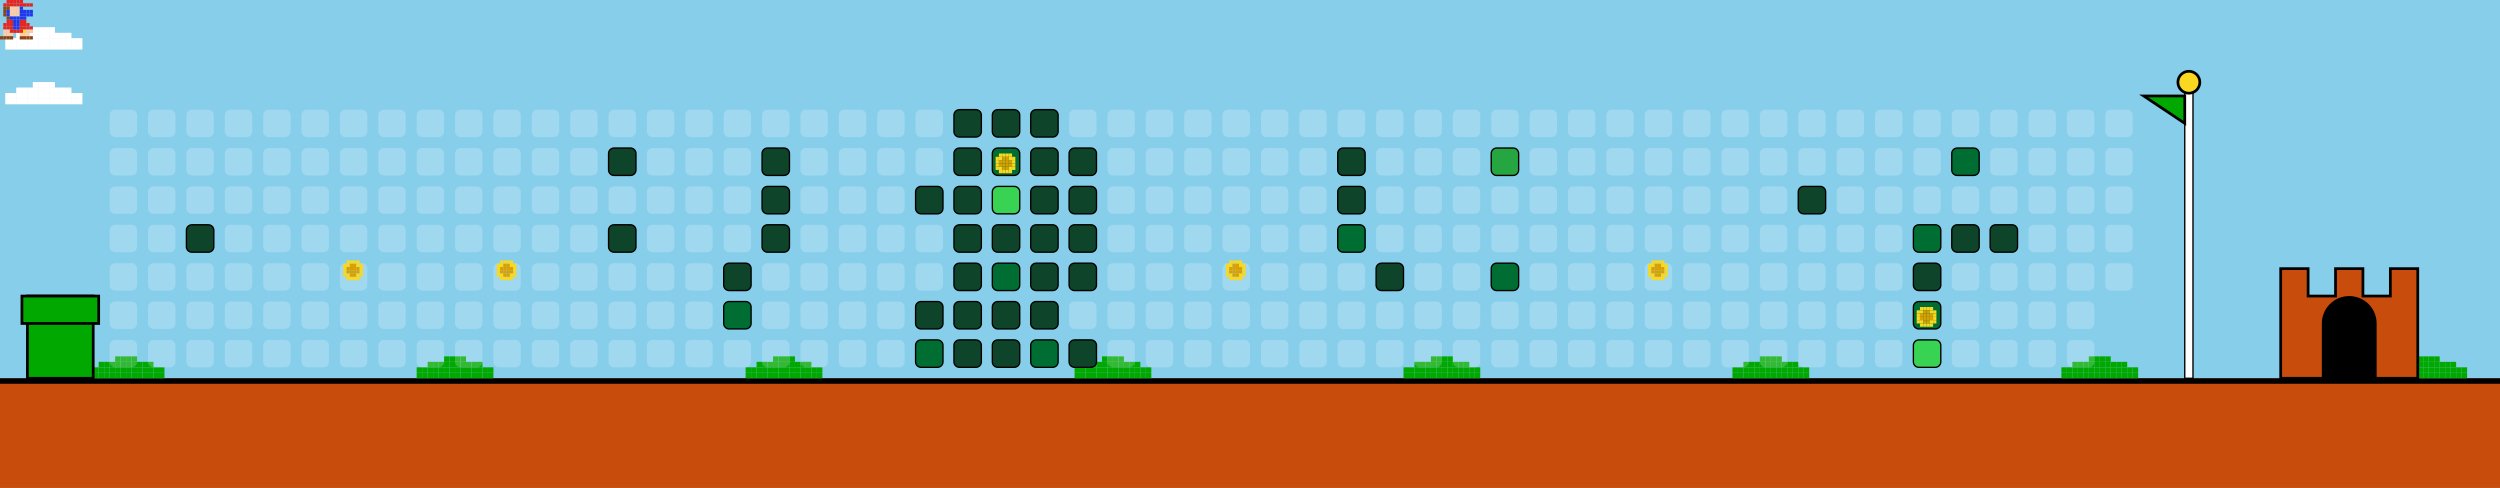
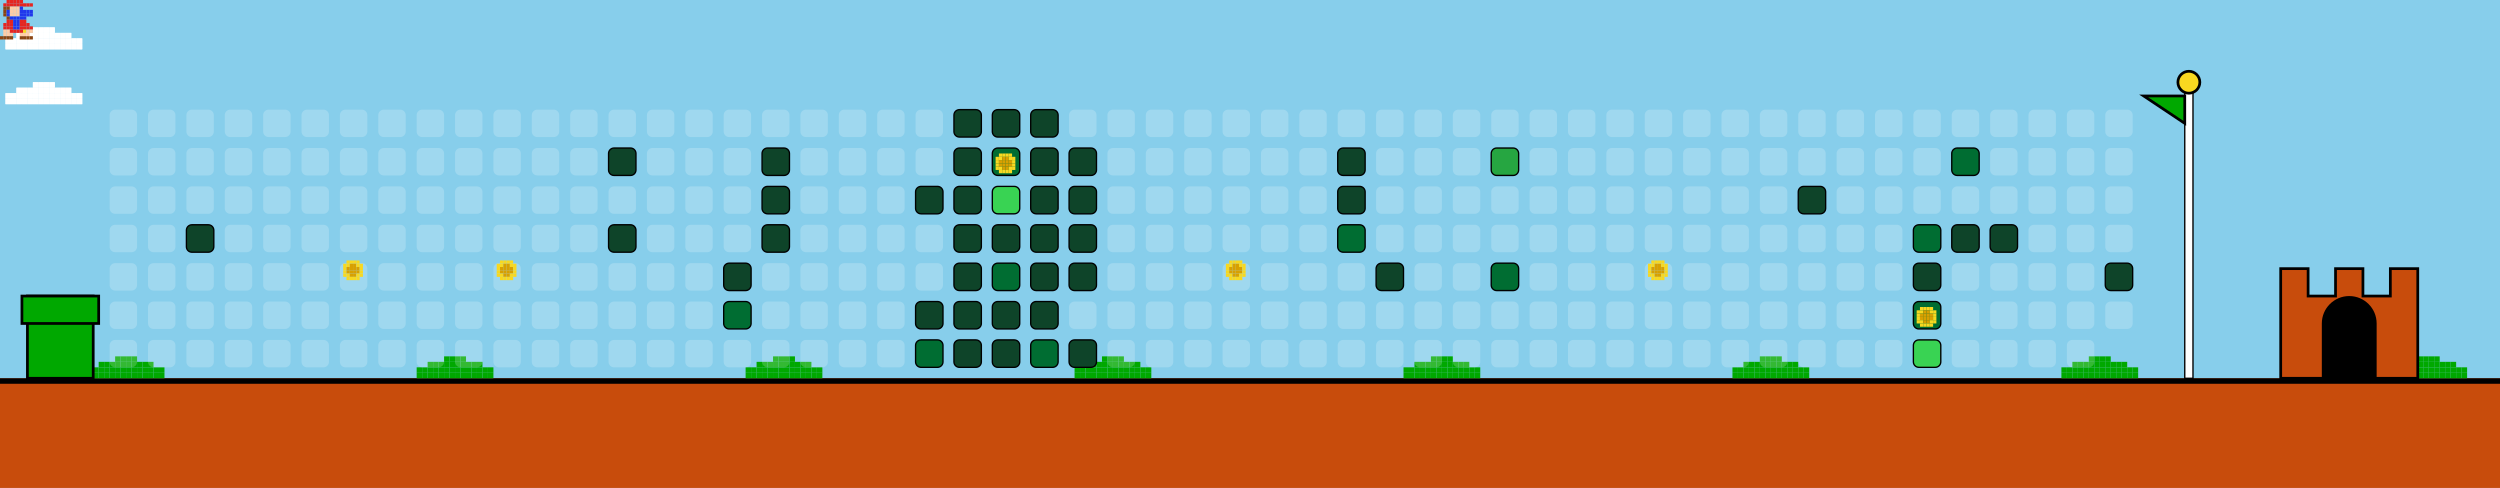
<svg xmlns="http://www.w3.org/2000/svg" width="912" height="178" viewBox="0 0 912 178">
  <style>
    .bg { fill: #87CEEB; }
    .empty { fill: rgba(255,255,255,0.2); rx: 2; ry: 2; }
    .lvl1 { fill: #0e4429; rx: 2; ry: 2; stroke: #000; stroke-width: 0.5; }
    .lvl2 { fill: #006d32; rx: 2; ry: 2; stroke: #000; stroke-width: 0.5; }
    .lvl3 { fill: #26a641; rx: 2; ry: 2; stroke: #000; stroke-width: 0.5; }
    .lvl4 { fill: #39d353; rx: 2; ry: 2; stroke: #000; stroke-width: 0.5; }
    .ground { fill: #c84c0c; }
    .ground-top { fill: #000000; }
  </style>
  <defs>
    <g id="mario">
      <rect x="2.4" y="0.0" width="1.2" height="1.2" fill="#e52521" />
      <rect x="3.6" y="0.0" width="1.2" height="1.2" fill="#e52521" />
      <rect x="4.8" y="0.0" width="1.2" height="1.2" fill="#e52521" />
      <rect x="6.0" y="0.0" width="1.2" height="1.2" fill="#e52521" />
      <rect x="7.2" y="0.0" width="1.2" height="1.2" fill="#e52521" />
      <rect x="1.2" y="1.2" width="1.2" height="1.2" fill="#e52521" />
      <rect x="2.4" y="1.2" width="1.2" height="1.2" fill="#e52521" />
      <rect x="3.6" y="1.2" width="1.2" height="1.2" fill="#e52521" />
      <rect x="4.8" y="1.2" width="1.2" height="1.2" fill="#e52521" />
      <rect x="6.0" y="1.2" width="1.2" height="1.2" fill="#e52521" />
      <rect x="7.2" y="1.2" width="1.2" height="1.2" fill="#e52521" />
      <rect x="8.4" y="1.2" width="1.2" height="1.2" fill="#e52521" />
      <rect x="9.6" y="1.2" width="1.2" height="1.2" fill="#e52521" />
      <rect x="10.8" y="1.2" width="1.2" height="1.2" fill="#e52521" />
      <rect x="1.2" y="2.4" width="1.2" height="1.2" fill="#8B4513" />
      <rect x="2.4" y="2.4" width="1.2" height="1.2" fill="#8B4513" />
      <rect x="3.6" y="2.4" width="1.2" height="1.2" fill="#ffcca6" />
      <rect x="4.8" y="2.4" width="1.2" height="1.2" fill="#ffcca6" />
      <rect x="6.0" y="2.4" width="1.2" height="1.2" fill="#ffcca6" />
      <rect x="7.2" y="2.4" width="1.2" height="1.2" fill="#2038ec" />
      <rect x="1.2" y="3.6" width="1.2" height="1.2" fill="#8B4513" />
      <rect x="2.4" y="3.6" width="1.2" height="1.2" fill="#2038ec" />
      <rect x="3.6" y="3.6" width="1.2" height="1.2" fill="#ffcca6" />
      <rect x="4.8" y="3.6" width="1.2" height="1.2" fill="#ffcca6" />
      <rect x="6.0" y="3.6" width="1.2" height="1.2" fill="#ffcca6" />
      <rect x="7.2" y="3.6" width="1.2" height="1.2" fill="#2038ec" />
      <rect x="8.4" y="3.6" width="1.2" height="1.2" fill="#2038ec" />
      <rect x="9.6" y="3.6" width="1.2" height="1.2" fill="#2038ec" />
      <rect x="10.8" y="3.6" width="1.2" height="1.2" fill="#2038ec" />
      <rect x="1.2" y="4.8" width="1.2" height="1.2" fill="#8B4513" />
      <rect x="2.4" y="4.8" width="1.2" height="1.2" fill="#2038ec" />
      <rect x="3.6" y="4.8" width="1.2" height="1.2" fill="#ffcca6" />
      <rect x="4.8" y="4.8" width="1.2" height="1.2" fill="#ffcca6" />
      <rect x="6.0" y="4.8" width="1.2" height="1.2" fill="#ffcca6" />
      <rect x="7.2" y="4.8" width="1.2" height="1.2" fill="#2038ec" />
      <rect x="8.4" y="4.8" width="1.2" height="1.2" fill="#2038ec" />
      <rect x="9.6" y="4.8" width="1.2" height="1.2" fill="#2038ec" />
      <rect x="10.8" y="4.8" width="1.2" height="1.2" fill="#2038ec" />
      <rect x="2.4" y="6.0" width="1.2" height="1.2" fill="#8B4513" />
      <rect x="3.6" y="6.0" width="1.2" height="1.2" fill="#2038ec" />
      <rect x="4.8" y="6.0" width="1.2" height="1.2" fill="#2038ec" />
      <rect x="6.0" y="6.0" width="1.2" height="1.2" fill="#2038ec" />
      <rect x="7.2" y="6.0" width="1.2" height="1.2" fill="#2038ec" />
      <rect x="8.4" y="6.0" width="1.2" height="1.2" fill="#2038ec" />
      <rect x="2.4" y="7.2" width="1.2" height="1.2" fill="#e52521" />
      <rect x="3.6" y="7.2" width="1.2" height="1.2" fill="#e52521" />
      <rect x="4.8" y="7.2" width="1.2" height="1.2" fill="#2038ec" />
      <rect x="6.0" y="7.2" width="1.2" height="1.2" fill="#2038ec" />
      <rect x="7.2" y="7.2" width="1.2" height="1.2" fill="#e52521" />
      <rect x="8.4" y="7.2" width="1.2" height="1.2" fill="#e52521" />
      <rect x="1.2" y="8.4" width="1.2" height="1.2" fill="#e52521" />
      <rect x="2.4" y="8.4" width="1.2" height="1.2" fill="#e52521" />
      <rect x="3.6" y="8.4" width="1.2" height="1.2" fill="#e52521" />
      <rect x="4.8" y="8.4" width="1.2" height="1.2" fill="#2038ec" />
      <rect x="6.0" y="8.4" width="1.2" height="1.2" fill="#2038ec" />
      <rect x="7.2" y="8.4" width="1.2" height="1.2" fill="#e52521" />
      <rect x="8.4" y="8.4" width="1.2" height="1.2" fill="#e52521" />
      <rect x="9.6" y="8.4" width="1.2" height="1.2" fill="#e52521" />
      <rect x="1.2" y="9.6" width="1.2" height="1.2" fill="#e52521" />
      <rect x="2.4" y="9.6" width="1.2" height="1.2" fill="#e52521" />
      <rect x="3.6" y="9.6" width="1.2" height="1.2" fill="#e52521" />
      <rect x="4.8" y="9.6" width="1.2" height="1.2" fill="#2038ec" />
      <rect x="6.0" y="9.6" width="1.2" height="1.2" fill="#2038ec" />
      <rect x="7.2" y="9.6" width="1.2" height="1.2" fill="#e52521" />
      <rect x="8.4" y="9.6" width="1.2" height="1.2" fill="#e52521" />
      <rect x="9.6" y="9.6" width="1.2" height="1.2" fill="#e52521" />
      <rect x="10.8" y="9.6" width="1.2" height="1.2" fill="#e52521" />
      <rect x="1.2" y="10.8" width="1.2" height="1.2" fill="#ffcca6" />
      <rect x="2.4" y="10.8" width="1.2" height="1.2" fill="#ffcca6" />
      <rect x="3.6" y="10.8" width="1.2" height="1.2" fill="#e52521" />
      <rect x="4.8" y="10.8" width="1.2" height="1.2" fill="#e52521" />
      <rect x="6.0" y="10.8" width="1.2" height="1.2" fill="#e52521" />
      <rect x="7.2" y="10.8" width="1.2" height="1.2" fill="#e52521" />
      <rect x="8.4" y="10.8" width="1.2" height="1.2" fill="#f8d820" />
      <rect x="9.6" y="10.8" width="1.2" height="1.2" fill="#ffcca6" />
      <rect x="10.8" y="10.8" width="1.2" height="1.2" fill="#ffcca6" />
      <rect x="1.2" y="12.0" width="1.2" height="1.2" fill="#ffcca6" />
      <rect x="2.4" y="12.0" width="1.2" height="1.2" fill="#ffcca6" />
      <rect x="3.6" y="12.0" width="1.2" height="1.2" fill="#ffcca6" />
      <rect x="7.2" y="12.0" width="1.2" height="1.2" fill="#ffcca6" />
      <rect x="8.4" y="12.0" width="1.2" height="1.2" fill="#ffcca6" />
      <rect x="9.6" y="12.0" width="1.2" height="1.2" fill="#ffcca6" />
      <rect x="0.0" y="13.2" width="1.2" height="1.2" fill="#8B4513" />
      <rect x="1.2" y="13.2" width="1.2" height="1.2" fill="#8B4513" />
      <rect x="2.4" y="13.2" width="1.2" height="1.2" fill="#8B4513" />
      <rect x="3.6" y="13.2" width="1.2" height="1.2" fill="#8B4513" />
      <rect x="7.2" y="13.2" width="1.2" height="1.2" fill="#8B4513" />
      <rect x="8.4" y="13.2" width="1.2" height="1.2" fill="#8B4513" />
      <rect x="9.6" y="13.2" width="1.2" height="1.2" fill="#8B4513" />
      <rect x="10.8" y="13.2" width="1.2" height="1.2" fill="#8B4513" />
    </g>
    <g id="cloud">
      <rect x="12.0" y="0.0" width="2.0" height="2.0" fill="#FFFFFF" />
      <rect x="14.0" y="0.0" width="2.0" height="2.0" fill="#FFFFFF" />
      <rect x="16.0" y="0.0" width="2.0" height="2.0" fill="#FFFFFF" />
      <rect x="18.0" y="0.0" width="2.0" height="2.0" fill="#FFFFFF" />
      <rect x="6.0" y="2.0" width="2.0" height="2.0" fill="#FFFFFF" />
      <rect x="8.0" y="2.0" width="2.0" height="2.0" fill="#FFFFFF" />
      <rect x="10.0" y="2.0" width="2.0" height="2.0" fill="#FFFFFF" />
      <rect x="12.0" y="2.0" width="2.0" height="2.0" fill="#FFFFFF" />
      <rect x="14.0" y="2.0" width="2.0" height="2.0" fill="#FFFFFF" />
      <rect x="16.0" y="2.0" width="2.0" height="2.0" fill="#FFFFFF" />
      <rect x="18.0" y="2.0" width="2.0" height="2.0" fill="#FFFFFF" />
      <rect x="20.0" y="2.0" width="2.0" height="2.0" fill="#FFFFFF" />
      <rect x="22.0" y="2.0" width="2.0" height="2.0" fill="#FFFFFF" />
      <rect x="24.0" y="2.0" width="2.0" height="2.0" fill="#FFFFFF" />
      <rect x="2.0" y="4.0" width="2.0" height="2.0" fill="#FFFFFF" />
      <rect x="4.0" y="4.0" width="2.0" height="2.0" fill="#FFFFFF" />
      <rect x="6.0" y="4.0" width="2.0" height="2.0" fill="#FFFFFF" />
      <rect x="8.0" y="4.0" width="2.0" height="2.0" fill="#FFFFFF" />
      <rect x="10.0" y="4.0" width="2.0" height="2.0" fill="#FFFFFF" />
      <rect x="12.0" y="4.0" width="2.0" height="2.0" fill="#FFFFFF" />
      <rect x="14.0" y="4.0" width="2.0" height="2.0" fill="#FFFFFF" />
      <rect x="16.0" y="4.0" width="2.0" height="2.0" fill="#FFFFFF" />
      <rect x="18.0" y="4.0" width="2.0" height="2.0" fill="#FFFFFF" />
      <rect x="20.0" y="4.0" width="2.0" height="2.0" fill="#FFFFFF" />
      <rect x="22.0" y="4.0" width="2.0" height="2.0" fill="#FFFFFF" />
      <rect x="24.0" y="4.0" width="2.0" height="2.0" fill="#FFFFFF" />
      <rect x="26.0" y="4.0" width="2.0" height="2.0" fill="#FFFFFF" />
      <rect x="28.0" y="4.0" width="2.0" height="2.0" fill="#FFFFFF" />
      <rect x="2.0" y="6.0" width="2.0" height="2.0" fill="#FFFFFF" />
      <rect x="4.0" y="6.0" width="2.0" height="2.0" fill="#FFFFFF" />
      <rect x="6.0" y="6.0" width="2.0" height="2.0" fill="#FFFFFF" />
      <rect x="8.0" y="6.0" width="2.0" height="2.0" fill="#FFFFFF" />
      <rect x="10.0" y="6.0" width="2.0" height="2.0" fill="#FFFFFF" />
      <rect x="12.0" y="6.0" width="2.0" height="2.0" fill="#FFFFFF" />
      <rect x="14.0" y="6.0" width="2.0" height="2.0" fill="#FFFFFF" />
      <rect x="16.0" y="6.0" width="2.0" height="2.0" fill="#FFFFFF" />
      <rect x="18.0" y="6.0" width="2.0" height="2.0" fill="#FFFFFF" />
      <rect x="20.0" y="6.0" width="2.0" height="2.0" fill="#FFFFFF" />
      <rect x="22.0" y="6.0" width="2.0" height="2.0" fill="#FFFFFF" />
      <rect x="24.0" y="6.0" width="2.0" height="2.0" fill="#FFFFFF" />
      <rect x="26.0" y="6.0" width="2.0" height="2.0" fill="#FFFFFF" />
      <rect x="28.0" y="6.0" width="2.0" height="2.0" fill="#FFFFFF" />
    </g>
    <g id="bush">
      <rect x="12.0" y="0.0" width="2.0" height="2.0" fill="#00A800" />
      <rect x="14.0" y="0.0" width="2.0" height="2.0" fill="#00A800" />
      <rect x="16.0" y="0.0" width="2.0" height="2.0" fill="#00A800" />
      <rect x="18.0" y="0.0" width="2.0" height="2.0" fill="#00A800" />
      <rect x="6.0" y="2.0" width="2.0" height="2.0" fill="#00A800" />
      <rect x="8.0" y="2.0" width="2.0" height="2.0" fill="#00A800" />
      <rect x="10.0" y="2.0" width="2.0" height="2.0" fill="#00A800" />
      <rect x="12.0" y="2.0" width="2.0" height="2.0" fill="#00A800" />
      <rect x="14.0" y="2.0" width="2.0" height="2.0" fill="#00A800" />
      <rect x="16.0" y="2.0" width="2.0" height="2.0" fill="#00A800" />
      <rect x="18.0" y="2.0" width="2.0" height="2.0" fill="#00A800" />
      <rect x="20.0" y="2.0" width="2.0" height="2.0" fill="#00A800" />
      <rect x="22.0" y="2.0" width="2.0" height="2.0" fill="#00A800" />
      <rect x="24.0" y="2.0" width="2.0" height="2.0" fill="#00A800" />
      <rect x="2.0" y="4.0" width="2.0" height="2.0" fill="#00A800" />
      <rect x="4.0" y="4.0" width="2.0" height="2.0" fill="#00A800" />
      <rect x="6.0" y="4.0" width="2.0" height="2.0" fill="#00A800" />
      <rect x="8.0" y="4.0" width="2.0" height="2.0" fill="#00A800" />
      <rect x="10.0" y="4.0" width="2.0" height="2.0" fill="#00A800" />
      <rect x="12.0" y="4.0" width="2.0" height="2.0" fill="#00A800" />
      <rect x="14.0" y="4.0" width="2.0" height="2.0" fill="#00A800" />
      <rect x="16.0" y="4.0" width="2.0" height="2.0" fill="#00A800" />
      <rect x="18.0" y="4.0" width="2.0" height="2.0" fill="#00A800" />
      <rect x="20.0" y="4.0" width="2.0" height="2.0" fill="#00A800" />
      <rect x="22.0" y="4.0" width="2.0" height="2.0" fill="#00A800" />
      <rect x="24.0" y="4.0" width="2.0" height="2.0" fill="#00A800" />
      <rect x="26.0" y="4.0" width="2.0" height="2.0" fill="#00A800" />
      <rect x="28.0" y="4.0" width="2.0" height="2.0" fill="#00A800" />
      <rect x="2.0" y="6.0" width="2.0" height="2.0" fill="#00A800" />
      <rect x="4.0" y="6.0" width="2.0" height="2.0" fill="#00A800" />
      <rect x="6.0" y="6.0" width="2.0" height="2.0" fill="#00A800" />
      <rect x="8.0" y="6.0" width="2.0" height="2.0" fill="#00A800" />
      <rect x="10.0" y="6.0" width="2.0" height="2.0" fill="#00A800" />
      <rect x="12.0" y="6.0" width="2.0" height="2.0" fill="#00A800" />
      <rect x="14.0" y="6.0" width="2.0" height="2.0" fill="#00A800" />
      <rect x="16.0" y="6.0" width="2.0" height="2.0" fill="#00A800" />
      <rect x="18.0" y="6.0" width="2.0" height="2.0" fill="#00A800" />
      <rect x="20.0" y="6.0" width="2.0" height="2.0" fill="#00A800" />
      <rect x="22.0" y="6.0" width="2.0" height="2.0" fill="#00A800" />
      <rect x="24.0" y="6.0" width="2.0" height="2.0" fill="#00A800" />
      <rect x="26.0" y="6.0" width="2.0" height="2.0" fill="#00A800" />
      <rect x="28.0" y="6.0" width="2.0" height="2.0" fill="#00A800" />
    </g>
    <g id="coin">
      <rect x="2.4" y="0.0" width="1.2" height="1.2" fill="#f8d820" />
      <rect x="3.6" y="0.0" width="1.2" height="1.2" fill="#f8d820" />
      <rect x="4.8" y="0.0" width="1.2" height="1.2" fill="#f8d820" />
      <rect x="6.0" y="0.0" width="1.2" height="1.2" fill="#f8d820" />
      <rect x="1.2" y="1.2" width="1.2" height="1.2" fill="#f8d820" />
      <rect x="2.4" y="1.2" width="1.2" height="1.2" fill="#f8d820" />
      <rect x="3.6" y="1.2" width="1.2" height="1.2" fill="#d8a000" />
      <rect x="4.8" y="1.2" width="1.2" height="1.2" fill="#d8a000" />
      <rect x="6.0" y="1.2" width="1.2" height="1.2" fill="#f8d820" />
      <rect x="7.2" y="1.2" width="1.2" height="1.2" fill="#f8d820" />
      <rect x="1.2" y="2.4" width="1.2" height="1.2" fill="#f8d820" />
      <rect x="2.4" y="2.4" width="1.2" height="1.2" fill="#d8a000" />
      <rect x="3.6" y="2.4" width="1.2" height="1.2" fill="#d8a000" />
      <rect x="4.8" y="2.4" width="1.2" height="1.2" fill="#d8a000" />
      <rect x="6.0" y="2.4" width="1.2" height="1.2" fill="#d8a000" />
      <rect x="7.2" y="2.4" width="1.2" height="1.2" fill="#f8d820" />
      <rect x="1.2" y="3.6" width="1.2" height="1.2" fill="#f8d820" />
      <rect x="2.4" y="3.6" width="1.2" height="1.2" fill="#d8a000" />
      <rect x="3.6" y="3.6" width="1.2" height="1.2" fill="#d8a000" />
      <rect x="4.8" y="3.6" width="1.2" height="1.2" fill="#d8a000" />
      <rect x="6.0" y="3.6" width="1.2" height="1.2" fill="#d8a000" />
      <rect x="7.2" y="3.6" width="1.2" height="1.2" fill="#f8d820" />
      <rect x="1.2" y="4.8" width="1.2" height="1.2" fill="#f8d820" />
      <rect x="2.4" y="4.8" width="1.2" height="1.2" fill="#f8d820" />
      <rect x="3.6" y="4.8" width="1.2" height="1.2" fill="#d8a000" />
      <rect x="4.8" y="4.8" width="1.2" height="1.2" fill="#d8a000" />
      <rect x="6.0" y="4.8" width="1.2" height="1.2" fill="#f8d820" />
      <rect x="7.2" y="4.8" width="1.2" height="1.2" fill="#f8d820" />
      <rect x="2.4" y="6.0" width="1.2" height="1.2" fill="#f8d820" />
      <rect x="3.6" y="6.0" width="1.2" height="1.2" fill="#f8d820" />
      <rect x="4.8" y="6.0" width="1.2" height="1.2" fill="#f8d820" />
      <rect x="6.0" y="6.0" width="1.2" height="1.2" fill="#f8d820" />
    </g>
  </defs>
  <rect width="100%" height="100%" class="bg" />
  <use href="#cloud" x="0" y="10">
    <animate attributeName="x" from="912" to="-100" dur="40s" repeatCount="indefinite" />
  </use>
  <use href="#cloud" x="0" y="30">
    <animate attributeName="x" from="912" to="-100" dur="45s" repeatCount="indefinite" />
  </use>
  <use href="#cloud" x="0" y="10">
    <animate attributeName="x" from="912" to="-100" dur="50s" repeatCount="indefinite" />
  </use>
  <use href="#cloud" x="0" y="30">
    <animate attributeName="x" from="912" to="-100" dur="55s" repeatCount="indefinite" />
  </use>
  <rect x="0" y="138" width="912" height="40" class="ground" />
  <rect x="0" y="138" width="912" height="2" class="ground-top" />
  <use href="#bush" x="30" y="130" />
  <use href="#bush" x="150" y="130" />
  <use href="#bush" x="270" y="130" />
  <use href="#bush" x="390" y="130" />
  <use href="#bush" x="510" y="130" />
  <use href="#bush" x="630" y="130" />
  <use href="#bush" x="750" y="130" />
  <use href="#bush" x="870" y="130" />
  <use href="#bush" x="990" y="130" />
  <use href="#bush" x="1110" y="130" />
  <rect x="10" y="108" width="24" height="30" fill="#00A800" stroke="#000" />
  <rect x="8" y="108" width="28" height="10" fill="#00A800" stroke="#000" />
  <rect x="40" y="40" width="10" height="10" class="empty" />
  <rect x="40" y="54" width="10" height="10" class="empty" />
  <rect x="40" y="68" width="10" height="10" class="empty" />
  <rect x="40" y="82" width="10" height="10" class="empty" />
  <rect x="40" y="96" width="10" height="10" class="empty" />
  <rect x="40" y="110" width="10" height="10" class="empty" />
  <rect x="40" y="124" width="10" height="10" class="empty" />
  <rect x="54" y="40" width="10" height="10" class="empty" />
  <rect x="54" y="54" width="10" height="10" class="empty" />
  <rect x="54" y="68" width="10" height="10" class="empty" />
  <rect x="54" y="82" width="10" height="10" class="empty" />
  <rect x="54" y="96" width="10" height="10" class="empty" />
  <rect x="54" y="110" width="10" height="10" class="empty" />
  <rect x="54" y="124" width="10" height="10" class="empty" />
  <rect x="68" y="40" width="10" height="10" class="empty" />
  <rect x="68" y="54" width="10" height="10" class="empty" />
  <rect x="68" y="68" width="10" height="10" class="empty" />
  <rect x="68" y="82" width="10" height="10" class="lvl1" />
  <rect x="68" y="96" width="10" height="10" class="empty" />
  <rect x="68" y="110" width="10" height="10" class="empty" />
  <rect x="68" y="124" width="10" height="10" class="empty" />
  <rect x="82" y="40" width="10" height="10" class="empty" />
  <rect x="82" y="54" width="10" height="10" class="empty" />
  <rect x="82" y="68" width="10" height="10" class="empty" />
  <rect x="82" y="82" width="10" height="10" class="empty" />
  <rect x="82" y="96" width="10" height="10" class="empty" />
  <rect x="82" y="110" width="10" height="10" class="empty" />
  <rect x="82" y="124" width="10" height="10" class="empty" />
  <rect x="96" y="40" width="10" height="10" class="empty" />
  <rect x="96" y="54" width="10" height="10" class="empty" />
  <rect x="96" y="68" width="10" height="10" class="empty" />
  <rect x="96" y="82" width="10" height="10" class="empty" />
  <rect x="96" y="96" width="10" height="10" class="empty" />
  <rect x="96" y="110" width="10" height="10" class="empty" />
  <rect x="96" y="124" width="10" height="10" class="empty" />
  <rect x="110" y="40" width="10" height="10" class="empty" />
  <rect x="110" y="54" width="10" height="10" class="empty" />
  <rect x="110" y="68" width="10" height="10" class="empty" />
  <rect x="110" y="82" width="10" height="10" class="empty" />
  <rect x="110" y="96" width="10" height="10" class="empty" />
  <rect x="110" y="110" width="10" height="10" class="empty" />
  <rect x="110" y="124" width="10" height="10" class="empty" />
  <rect x="124" y="40" width="10" height="10" class="empty" />
  <rect x="124" y="54" width="10" height="10" class="empty" />
  <rect x="124" y="68" width="10" height="10" class="empty" />
  <rect x="124" y="82" width="10" height="10" class="empty" />
  <rect x="124" y="96" width="10" height="10" class="empty" />
  <rect x="124" y="110" width="10" height="10" class="empty" />
  <rect x="124" y="124" width="10" height="10" class="empty" />
  <rect x="138" y="40" width="10" height="10" class="empty" />
  <rect x="138" y="54" width="10" height="10" class="empty" />
  <rect x="138" y="68" width="10" height="10" class="empty" />
  <rect x="138" y="82" width="10" height="10" class="empty" />
  <rect x="138" y="96" width="10" height="10" class="empty" />
  <rect x="138" y="110" width="10" height="10" class="empty" />
  <rect x="138" y="124" width="10" height="10" class="empty" />
  <rect x="152" y="40" width="10" height="10" class="empty" />
  <rect x="152" y="54" width="10" height="10" class="empty" />
  <rect x="152" y="68" width="10" height="10" class="empty" />
  <rect x="152" y="82" width="10" height="10" class="empty" />
  <rect x="152" y="96" width="10" height="10" class="empty" />
  <rect x="152" y="110" width="10" height="10" class="empty" />
  <rect x="152" y="124" width="10" height="10" class="empty" />
  <rect x="166" y="40" width="10" height="10" class="empty" />
  <rect x="166" y="54" width="10" height="10" class="empty" />
  <rect x="166" y="68" width="10" height="10" class="empty" />
  <rect x="166" y="82" width="10" height="10" class="empty" />
  <rect x="166" y="96" width="10" height="10" class="empty" />
  <rect x="166" y="110" width="10" height="10" class="empty" />
  <rect x="166" y="124" width="10" height="10" class="empty" />
  <rect x="180" y="40" width="10" height="10" class="empty" />
  <rect x="180" y="54" width="10" height="10" class="empty" />
  <rect x="180" y="68" width="10" height="10" class="empty" />
  <rect x="180" y="82" width="10" height="10" class="empty" />
  <rect x="180" y="96" width="10" height="10" class="empty" />
  <rect x="180" y="110" width="10" height="10" class="empty" />
  <rect x="180" y="124" width="10" height="10" class="empty" />
  <rect x="194" y="40" width="10" height="10" class="empty" />
  <rect x="194" y="54" width="10" height="10" class="empty" />
  <rect x="194" y="68" width="10" height="10" class="empty" />
  <rect x="194" y="82" width="10" height="10" class="empty" />
  <rect x="194" y="96" width="10" height="10" class="empty" />
  <rect x="194" y="110" width="10" height="10" class="empty" />
  <rect x="194" y="124" width="10" height="10" class="empty" />
  <rect x="208" y="40" width="10" height="10" class="empty" />
  <rect x="208" y="54" width="10" height="10" class="empty" />
  <rect x="208" y="68" width="10" height="10" class="empty" />
  <rect x="208" y="82" width="10" height="10" class="empty" />
  <rect x="208" y="96" width="10" height="10" class="empty" />
  <rect x="208" y="110" width="10" height="10" class="empty" />
  <rect x="208" y="124" width="10" height="10" class="empty" />
  <rect x="222" y="40" width="10" height="10" class="empty" />
  <rect x="222" y="54" width="10" height="10" class="lvl1" />
  <rect x="222" y="68" width="10" height="10" class="empty" />
  <rect x="222" y="82" width="10" height="10" class="lvl1" />
  <rect x="222" y="96" width="10" height="10" class="empty" />
  <rect x="222" y="110" width="10" height="10" class="empty" />
  <rect x="222" y="124" width="10" height="10" class="empty" />
  <rect x="236" y="40" width="10" height="10" class="empty" />
  <rect x="236" y="54" width="10" height="10" class="empty" />
  <rect x="236" y="68" width="10" height="10" class="empty" />
  <rect x="236" y="82" width="10" height="10" class="empty" />
  <rect x="236" y="96" width="10" height="10" class="empty" />
  <rect x="236" y="110" width="10" height="10" class="empty" />
  <rect x="236" y="124" width="10" height="10" class="empty" />
  <rect x="250" y="40" width="10" height="10" class="empty" />
  <rect x="250" y="54" width="10" height="10" class="empty" />
  <rect x="250" y="68" width="10" height="10" class="empty" />
  <rect x="250" y="82" width="10" height="10" class="empty" />
  <rect x="250" y="96" width="10" height="10" class="empty" />
  <rect x="250" y="110" width="10" height="10" class="empty" />
  <rect x="250" y="124" width="10" height="10" class="empty" />
  <rect x="264" y="40" width="10" height="10" class="empty" />
  <rect x="264" y="54" width="10" height="10" class="empty" />
  <rect x="264" y="68" width="10" height="10" class="empty" />
  <rect x="264" y="82" width="10" height="10" class="empty" />
  <rect x="264" y="96" width="10" height="10" class="lvl1" />
  <rect x="264" y="110" width="10" height="10" class="lvl2" />
  <rect x="264" y="124" width="10" height="10" class="empty" />
  <rect x="278" y="40" width="10" height="10" class="empty" />
  <rect x="278" y="54" width="10" height="10" class="lvl1" />
  <rect x="278" y="68" width="10" height="10" class="lvl1" />
  <rect x="278" y="82" width="10" height="10" class="lvl1" />
  <rect x="278" y="96" width="10" height="10" class="empty" />
  <rect x="278" y="110" width="10" height="10" class="empty" />
  <rect x="278" y="124" width="10" height="10" class="empty" />
  <rect x="292" y="40" width="10" height="10" class="empty" />
  <rect x="292" y="54" width="10" height="10" class="empty" />
  <rect x="292" y="68" width="10" height="10" class="empty" />
  <rect x="292" y="82" width="10" height="10" class="empty" />
  <rect x="292" y="96" width="10" height="10" class="empty" />
  <rect x="292" y="110" width="10" height="10" class="empty" />
  <rect x="292" y="124" width="10" height="10" class="empty" />
  <rect x="306" y="40" width="10" height="10" class="empty" />
  <rect x="306" y="54" width="10" height="10" class="empty" />
  <rect x="306" y="68" width="10" height="10" class="empty" />
  <rect x="306" y="82" width="10" height="10" class="empty" />
  <rect x="306" y="96" width="10" height="10" class="empty" />
  <rect x="306" y="110" width="10" height="10" class="empty" />
  <rect x="306" y="124" width="10" height="10" class="empty" />
  <rect x="320" y="40" width="10" height="10" class="empty" />
  <rect x="320" y="54" width="10" height="10" class="empty" />
  <rect x="320" y="68" width="10" height="10" class="empty" />
  <rect x="320" y="82" width="10" height="10" class="empty" />
  <rect x="320" y="96" width="10" height="10" class="empty" />
  <rect x="320" y="110" width="10" height="10" class="empty" />
  <rect x="320" y="124" width="10" height="10" class="empty" />
  <rect x="334" y="40" width="10" height="10" class="empty" />
  <rect x="334" y="54" width="10" height="10" class="empty" />
  <rect x="334" y="68" width="10" height="10" class="lvl1" />
  <rect x="334" y="82" width="10" height="10" class="empty" />
  <rect x="334" y="96" width="10" height="10" class="empty" />
  <rect x="334" y="110" width="10" height="10" class="lvl1" />
  <rect x="334" y="124" width="10" height="10" class="lvl2" />
  <rect x="348" y="40" width="10" height="10" class="lvl1" />
  <rect x="348" y="54" width="10" height="10" class="lvl1" />
  <rect x="348" y="68" width="10" height="10" class="lvl1" />
  <rect x="348" y="82" width="10" height="10" class="lvl1" />
  <rect x="348" y="96" width="10" height="10" class="lvl1" />
  <rect x="348" y="110" width="10" height="10" class="lvl1" />
  <rect x="348" y="124" width="10" height="10" class="lvl1" />
  <rect x="362" y="40" width="10" height="10" class="lvl1" />
  <rect x="362" y="54" width="10" height="10" class="lvl2" />
  <rect x="362" y="68" width="10" height="10" class="lvl4" />
  <rect x="362" y="82" width="10" height="10" class="lvl1" />
  <rect x="362" y="96" width="10" height="10" class="lvl2" />
  <rect x="362" y="110" width="10" height="10" class="lvl1" />
  <rect x="362" y="124" width="10" height="10" class="lvl1" />
  <rect x="376" y="40" width="10" height="10" class="lvl1" />
  <rect x="376" y="54" width="10" height="10" class="lvl1" />
  <rect x="376" y="68" width="10" height="10" class="lvl1" />
  <rect x="376" y="82" width="10" height="10" class="lvl1" />
  <rect x="376" y="96" width="10" height="10" class="lvl1" />
  <rect x="376" y="110" width="10" height="10" class="lvl1" />
  <rect x="376" y="124" width="10" height="10" class="lvl2" />
  <rect x="390" y="40" width="10" height="10" class="empty" />
  <rect x="390" y="54" width="10" height="10" class="lvl1" />
  <rect x="390" y="68" width="10" height="10" class="lvl1" />
  <rect x="390" y="82" width="10" height="10" class="lvl1" />
  <rect x="390" y="96" width="10" height="10" class="lvl1" />
  <rect x="390" y="110" width="10" height="10" class="empty" />
  <rect x="390" y="124" width="10" height="10" class="lvl1" />
  <rect x="404" y="40" width="10" height="10" class="empty" />
  <rect x="404" y="54" width="10" height="10" class="empty" />
  <rect x="404" y="68" width="10" height="10" class="empty" />
  <rect x="404" y="82" width="10" height="10" class="empty" />
  <rect x="404" y="96" width="10" height="10" class="empty" />
  <rect x="404" y="110" width="10" height="10" class="empty" />
  <rect x="404" y="124" width="10" height="10" class="empty" />
  <rect x="418" y="40" width="10" height="10" class="empty" />
  <rect x="418" y="54" width="10" height="10" class="empty" />
  <rect x="418" y="68" width="10" height="10" class="empty" />
  <rect x="418" y="82" width="10" height="10" class="empty" />
  <rect x="418" y="96" width="10" height="10" class="empty" />
  <rect x="418" y="110" width="10" height="10" class="empty" />
  <rect x="418" y="124" width="10" height="10" class="empty" />
  <rect x="432" y="40" width="10" height="10" class="empty" />
  <rect x="432" y="54" width="10" height="10" class="empty" />
  <rect x="432" y="68" width="10" height="10" class="empty" />
  <rect x="432" y="82" width="10" height="10" class="empty" />
  <rect x="432" y="96" width="10" height="10" class="empty" />
  <rect x="432" y="110" width="10" height="10" class="empty" />
  <rect x="432" y="124" width="10" height="10" class="empty" />
  <rect x="446" y="40" width="10" height="10" class="empty" />
  <rect x="446" y="54" width="10" height="10" class="empty" />
  <rect x="446" y="68" width="10" height="10" class="empty" />
  <rect x="446" y="82" width="10" height="10" class="empty" />
  <rect x="446" y="96" width="10" height="10" class="empty" />
  <rect x="446" y="110" width="10" height="10" class="empty" />
  <rect x="446" y="124" width="10" height="10" class="empty" />
  <rect x="460" y="40" width="10" height="10" class="empty" />
  <rect x="460" y="54" width="10" height="10" class="empty" />
  <rect x="460" y="68" width="10" height="10" class="empty" />
  <rect x="460" y="82" width="10" height="10" class="empty" />
  <rect x="460" y="96" width="10" height="10" class="empty" />
  <rect x="460" y="110" width="10" height="10" class="empty" />
  <rect x="460" y="124" width="10" height="10" class="empty" />
  <rect x="474" y="40" width="10" height="10" class="empty" />
  <rect x="474" y="54" width="10" height="10" class="empty" />
  <rect x="474" y="68" width="10" height="10" class="empty" />
  <rect x="474" y="82" width="10" height="10" class="empty" />
  <rect x="474" y="96" width="10" height="10" class="empty" />
  <rect x="474" y="110" width="10" height="10" class="empty" />
  <rect x="474" y="124" width="10" height="10" class="empty" />
  <rect x="488" y="40" width="10" height="10" class="empty" />
  <rect x="488" y="54" width="10" height="10" class="lvl1" />
  <rect x="488" y="68" width="10" height="10" class="lvl1" />
  <rect x="488" y="82" width="10" height="10" class="lvl2" />
  <rect x="488" y="96" width="10" height="10" class="empty" />
  <rect x="488" y="110" width="10" height="10" class="empty" />
  <rect x="488" y="124" width="10" height="10" class="empty" />
  <rect x="502" y="40" width="10" height="10" class="empty" />
  <rect x="502" y="54" width="10" height="10" class="empty" />
  <rect x="502" y="68" width="10" height="10" class="empty" />
  <rect x="502" y="82" width="10" height="10" class="empty" />
  <rect x="502" y="96" width="10" height="10" class="lvl1" />
  <rect x="502" y="110" width="10" height="10" class="empty" />
  <rect x="502" y="124" width="10" height="10" class="empty" />
  <rect x="516" y="40" width="10" height="10" class="empty" />
  <rect x="516" y="54" width="10" height="10" class="empty" />
  <rect x="516" y="68" width="10" height="10" class="empty" />
  <rect x="516" y="82" width="10" height="10" class="empty" />
  <rect x="516" y="96" width="10" height="10" class="empty" />
  <rect x="516" y="110" width="10" height="10" class="empty" />
  <rect x="516" y="124" width="10" height="10" class="empty" />
  <rect x="530" y="40" width="10" height="10" class="empty" />
  <rect x="530" y="54" width="10" height="10" class="empty" />
  <rect x="530" y="68" width="10" height="10" class="empty" />
  <rect x="530" y="82" width="10" height="10" class="empty" />
  <rect x="530" y="96" width="10" height="10" class="empty" />
  <rect x="530" y="110" width="10" height="10" class="empty" />
  <rect x="530" y="124" width="10" height="10" class="empty" />
  <rect x="544" y="40" width="10" height="10" class="empty" />
  <rect x="544" y="54" width="10" height="10" class="lvl3" />
  <rect x="544" y="68" width="10" height="10" class="empty" />
  <rect x="544" y="82" width="10" height="10" class="empty" />
  <rect x="544" y="96" width="10" height="10" class="lvl2" />
  <rect x="544" y="110" width="10" height="10" class="empty" />
  <rect x="544" y="124" width="10" height="10" class="empty" />
  <rect x="558" y="40" width="10" height="10" class="empty" />
  <rect x="558" y="54" width="10" height="10" class="empty" />
  <rect x="558" y="68" width="10" height="10" class="empty" />
  <rect x="558" y="82" width="10" height="10" class="empty" />
  <rect x="558" y="96" width="10" height="10" class="empty" />
  <rect x="558" y="110" width="10" height="10" class="empty" />
  <rect x="558" y="124" width="10" height="10" class="empty" />
  <rect x="572" y="40" width="10" height="10" class="empty" />
  <rect x="572" y="54" width="10" height="10" class="empty" />
  <rect x="572" y="68" width="10" height="10" class="empty" />
  <rect x="572" y="82" width="10" height="10" class="empty" />
  <rect x="572" y="96" width="10" height="10" class="empty" />
  <rect x="572" y="110" width="10" height="10" class="empty" />
  <rect x="572" y="124" width="10" height="10" class="empty" />
  <rect x="586" y="40" width="10" height="10" class="empty" />
  <rect x="586" y="54" width="10" height="10" class="empty" />
  <rect x="586" y="68" width="10" height="10" class="empty" />
  <rect x="586" y="82" width="10" height="10" class="empty" />
  <rect x="586" y="96" width="10" height="10" class="empty" />
  <rect x="586" y="110" width="10" height="10" class="empty" />
  <rect x="586" y="124" width="10" height="10" class="empty" />
  <rect x="600" y="40" width="10" height="10" class="empty" />
  <rect x="600" y="54" width="10" height="10" class="empty" />
  <rect x="600" y="68" width="10" height="10" class="empty" />
  <rect x="600" y="82" width="10" height="10" class="empty" />
  <rect x="600" y="96" width="10" height="10" class="empty" />
  <rect x="600" y="110" width="10" height="10" class="empty" />
  <rect x="600" y="124" width="10" height="10" class="empty" />
  <rect x="614" y="40" width="10" height="10" class="empty" />
  <rect x="614" y="54" width="10" height="10" class="empty" />
  <rect x="614" y="68" width="10" height="10" class="empty" />
  <rect x="614" y="82" width="10" height="10" class="empty" />
  <rect x="614" y="96" width="10" height="10" class="empty" />
  <rect x="614" y="110" width="10" height="10" class="empty" />
  <rect x="614" y="124" width="10" height="10" class="empty" />
  <rect x="628" y="40" width="10" height="10" class="empty" />
  <rect x="628" y="54" width="10" height="10" class="empty" />
  <rect x="628" y="68" width="10" height="10" class="empty" />
  <rect x="628" y="82" width="10" height="10" class="empty" />
  <rect x="628" y="96" width="10" height="10" class="empty" />
  <rect x="628" y="110" width="10" height="10" class="empty" />
  <rect x="628" y="124" width="10" height="10" class="empty" />
  <rect x="642" y="40" width="10" height="10" class="empty" />
  <rect x="642" y="54" width="10" height="10" class="empty" />
  <rect x="642" y="68" width="10" height="10" class="empty" />
  <rect x="642" y="82" width="10" height="10" class="empty" />
  <rect x="642" y="96" width="10" height="10" class="empty" />
  <rect x="642" y="110" width="10" height="10" class="empty" />
  <rect x="642" y="124" width="10" height="10" class="empty" />
  <rect x="656" y="40" width="10" height="10" class="empty" />
  <rect x="656" y="54" width="10" height="10" class="empty" />
  <rect x="656" y="68" width="10" height="10" class="lvl1" />
  <rect x="656" y="82" width="10" height="10" class="empty" />
  <rect x="656" y="96" width="10" height="10" class="empty" />
  <rect x="656" y="110" width="10" height="10" class="empty" />
  <rect x="656" y="124" width="10" height="10" class="empty" />
  <rect x="670" y="40" width="10" height="10" class="empty" />
  <rect x="670" y="54" width="10" height="10" class="empty" />
  <rect x="670" y="68" width="10" height="10" class="empty" />
  <rect x="670" y="82" width="10" height="10" class="empty" />
  <rect x="670" y="96" width="10" height="10" class="empty" />
  <rect x="670" y="110" width="10" height="10" class="empty" />
  <rect x="670" y="124" width="10" height="10" class="empty" />
  <rect x="684" y="40" width="10" height="10" class="empty" />
  <rect x="684" y="54" width="10" height="10" class="empty" />
  <rect x="684" y="68" width="10" height="10" class="empty" />
  <rect x="684" y="82" width="10" height="10" class="empty" />
  <rect x="684" y="96" width="10" height="10" class="empty" />
  <rect x="684" y="110" width="10" height="10" class="empty" />
  <rect x="684" y="124" width="10" height="10" class="empty" />
  <rect x="698" y="40" width="10" height="10" class="empty" />
  <rect x="698" y="54" width="10" height="10" class="empty" />
  <rect x="698" y="68" width="10" height="10" class="empty" />
  <rect x="698" y="82" width="10" height="10" class="lvl2" />
  <rect x="698" y="96" width="10" height="10" class="lvl1" />
  <rect x="698" y="110" width="10" height="10" class="lvl2" />
  <rect x="698" y="124" width="10" height="10" class="lvl4" />
  <rect x="712" y="40" width="10" height="10" class="empty" />
  <rect x="712" y="54" width="10" height="10" class="lvl2" />
  <rect x="712" y="68" width="10" height="10" class="empty" />
  <rect x="712" y="82" width="10" height="10" class="lvl1" />
  <rect x="712" y="96" width="10" height="10" class="empty" />
  <rect x="712" y="110" width="10" height="10" class="empty" />
  <rect x="712" y="124" width="10" height="10" class="empty" />
  <rect x="726" y="40" width="10" height="10" class="empty" />
  <rect x="726" y="54" width="10" height="10" class="empty" />
  <rect x="726" y="68" width="10" height="10" class="empty" />
  <rect x="726" y="82" width="10" height="10" class="lvl1" />
  <rect x="726" y="96" width="10" height="10" class="empty" />
  <rect x="726" y="110" width="10" height="10" class="empty" />
  <rect x="726" y="124" width="10" height="10" class="empty" />
  <rect x="740" y="40" width="10" height="10" class="empty" />
  <rect x="740" y="54" width="10" height="10" class="empty" />
  <rect x="740" y="68" width="10" height="10" class="empty" />
  <rect x="740" y="82" width="10" height="10" class="empty" />
  <rect x="740" y="96" width="10" height="10" class="empty" />
  <rect x="740" y="110" width="10" height="10" class="empty" />
  <rect x="740" y="124" width="10" height="10" class="empty" />
  <rect x="754" y="40" width="10" height="10" class="empty" />
  <rect x="754" y="54" width="10" height="10" class="empty" />
  <rect x="754" y="68" width="10" height="10" class="empty" />
  <rect x="754" y="82" width="10" height="10" class="empty" />
  <rect x="754" y="96" width="10" height="10" class="empty" />
  <rect x="754" y="110" width="10" height="10" class="empty" />
  <rect x="754" y="124" width="10" height="10" class="empty" />
  <rect x="768" y="40" width="10" height="10" class="empty" />
  <rect x="768" y="54" width="10" height="10" class="empty" />
  <rect x="768" y="68" width="10" height="10" class="empty" />
  <rect x="768" y="82" width="10" height="10" class="empty" />
-   <rect x="768" y="96" width="10" height="10" class="empty" />
+   <rect x="768" y="96" width="10" height="10" class="lvl1" />
+   <rect x="768" y="110" width="10" height="10" class="empty" />
  <g transform="translate(124, 95)">
    <g>
      <animateTransform attributeName="transform" type="translate" values="0,0; 0,0; 0,-20; 0,-20" keyTimes="0;0.135;0.165;1" dur="20s" repeatCount="indefinite" />
      <animate attributeName="opacity" values="1;1;0;0" keyTimes="0;0.135;0.165;1" dur="20s" repeatCount="indefinite" />
      <use href="#coin" x="0" y="0" />
    </g>
  </g>
  <g transform="translate(180, 95)">
    <g>
      <animateTransform attributeName="transform" type="translate" values="0,0; 0,0; 0,-20; 0,-20" keyTimes="0;0.201;0.231;1" dur="20s" repeatCount="indefinite" />
      <animate attributeName="opacity" values="1;1;0;0" keyTimes="0;0.201;0.231;1" dur="20s" repeatCount="indefinite" />
      <use href="#coin" x="0" y="0" />
    </g>
  </g>
  <g transform="translate(362, 56)">
    <g>
      <animateTransform attributeName="transform" type="translate" values="0,0; 0,0; 0,-20; 0,-20" keyTimes="0;0.416;0.446;1" dur="20s" repeatCount="indefinite" />
      <animate attributeName="opacity" values="1;1;0;0" keyTimes="0;0.416;0.446;1" dur="20s" repeatCount="indefinite" />
      <use href="#coin" x="0" y="0" />
    </g>
  </g>
  <g transform="translate(446, 95)">
    <g>
      <animateTransform attributeName="transform" type="translate" values="0,0; 0,0; 0,-20; 0,-20" keyTimes="0;0.515;0.545;1" dur="20s" repeatCount="indefinite" />
      <animate attributeName="opacity" values="1;1;0;0" keyTimes="0;0.515;0.545;1" dur="20s" repeatCount="indefinite" />
      <use href="#coin" x="0" y="0" />
    </g>
  </g>
  <g transform="translate(600, 95)">
    <g>
      <animateTransform attributeName="transform" type="translate" values="0,0; 0,0; 0,-20; 0,-20" keyTimes="0;0.697;0.727;1" dur="20s" repeatCount="indefinite" />
      <animate attributeName="opacity" values="1;1;0;0" keyTimes="0;0.697;0.727;1" dur="20s" repeatCount="indefinite" />
      <use href="#coin" x="0" y="0" />
    </g>
  </g>
  <g transform="translate(698, 112)">
    <g>
      <animateTransform attributeName="transform" type="translate" values="0,0; 0,0; 0,-20; 0,-20" keyTimes="0;0.812;0.842;1" dur="20s" repeatCount="indefinite" />
      <animate attributeName="opacity" values="1;1;0;0" keyTimes="0;0.812;0.842;1" dur="20s" repeatCount="indefinite" />
      <use href="#coin" x="0" y="0" />
    </g>
  </g>
  <rect x="797" y="30" width="3" height="108" fill="#FFF" stroke="#000" stroke-width="0.5" />
  <circle cx="798.5" cy="30" r="4" fill="#f8d820" stroke="#000" />
  <g>
    <animateTransform attributeName="transform" type="translate" values="0,0; 0,0; 0,93; 0,93" keyTimes="0;0.929;0.979;1" dur="20s" repeatCount="indefinite" />
    <polygon points="782,35 797,35 797,45" fill="#00A800" stroke="#000" />
  </g>
-   <path id="parkour-path" d="M 14 138 L 14 94  Q 27.0 69 40 124 L 54 124 Q 61.0 43 68 68 Q 75.0 43 82 124 L 96 124 L 110 124 Q 117.0 74 124 99 Q 131.0 74 138 124 L 152 124 L 166 124 Q 173.0 74 180 99 Q 187.0 74 194 124 L 208 124 Q 215.0 15 222 40 Q 229.0 15 236 124 L 250 124 Q 257.0 57 264 82 Q 271.0 15 278 40 Q 285.0 15 292 124 L 306 124 L 320 124 Q 327.0 29 334 54 Q 341.0 1 348 26 L 362 26 L 376 26 Q 383.0 1 390 40 Q 397.0 15 404 124 L 418 124 L 432 124 Q 439.0 74 446 99 Q 453.0 74 460 124 L 474 124 Q 481.0 15 488 40 Q 495.0 15 502 82 Q 509.0 57 516 124 L 530 124 Q 537.0 15 544 40 Q 551.0 15 558 124 L 572 124 L 586 124 Q 593.0 74 600 99 Q 607.0 74 614 124 L 628 124 L 642 124 Q 649.0 29 656 54 Q 663.0 29 670 124 L 684 124 Q 691.0 43 698 68 Q 705.0 15 712 40 Q 719.0 15 726 68 Q 733.0 43 740 124 L 754 124 L 768 124 Q 778 104 793 40  L 793 124  L 847 124 " fill="none" stroke="none" />
+   <path id="parkour-path" d="M 14 138 L 14 94  Q 27.0 69 40 124 L 54 124 Q 61.0 43 68 68 Q 75.0 43 82 124 L 96 124 L 110 124 Q 117.0 74 124 99 Q 131.0 74 138 124 L 152 124 L 166 124 Q 173.0 74 180 99 Q 187.0 74 194 124 L 208 124 Q 215.0 15 222 40 Q 229.0 15 236 124 L 250 124 Q 257.0 57 264 82 Q 271.0 15 278 40 Q 285.0 15 292 124 L 306 124 L 320 124 Q 327.0 29 334 54 Q 341.0 1 348 26 L 362 26 L 376 26 Q 383.0 1 390 40 Q 397.0 15 404 124 L 418 124 L 432 124 Q 439.0 74 446 99 Q 453.0 74 460 124 L 474 124 Q 481.0 15 488 40 Q 495.0 15 502 82 Q 509.0 57 516 124 L 530 124 Q 537.0 15 544 40 Q 551.0 15 558 124 L 572 124 L 586 124 Q 593.0 74 600 99 Q 607.0 74 614 124 L 628 124 L 642 124 Q 649.0 29 656 54 Q 663.0 29 670 124 L 684 124 Q 691.0 43 698 68 Q 705.0 15 712 40 Q 719.0 15 726 68 Q 733.0 43 740 124 L 754 124 Q 761.0 57 768 82 Q 778 62 793 40  L 793 124  L 847 124 " fill="none" stroke="none" />
  <use href="#mario">
    <animateMotion dur="20s" repeatCount="indefinite">
      <mpath href="#parkour-path" />
    </animateMotion>
  </use>
  <path d="M 832 138 L 832 98 L 842 98 L 842 108 L 852 108 L 852 98 L 862 98 L 862 108 L 872 108 L 872 98 L 882 98 L 882 138 Z" fill="#c84c0c" stroke="#000" stroke-width="1" />
  <path d="M 847 138 L 847 118 A 10 10 0 0 1 867 118 L 867 138 Z" fill="#000" />
  <text x="727" y="30" fill="#f8d820" font-family="monospace" font-weight="bold" font-size="16" stroke="#000" stroke-width="1" opacity="0">
    LEVEL CLEAR!
    <animate attributeName="opacity" values="0;0;1;1;0" keyTimes="0;0.979;0.989;0.98;1" dur="20s" repeatCount="indefinite" />
    <animateTransform attributeName="transform" type="translate" values="0,10; 0,10; 0,0; 0,0" keyTimes="0;0.979;0.999;1" dur="20s" repeatCount="indefinite" />
  </text>
</svg>
